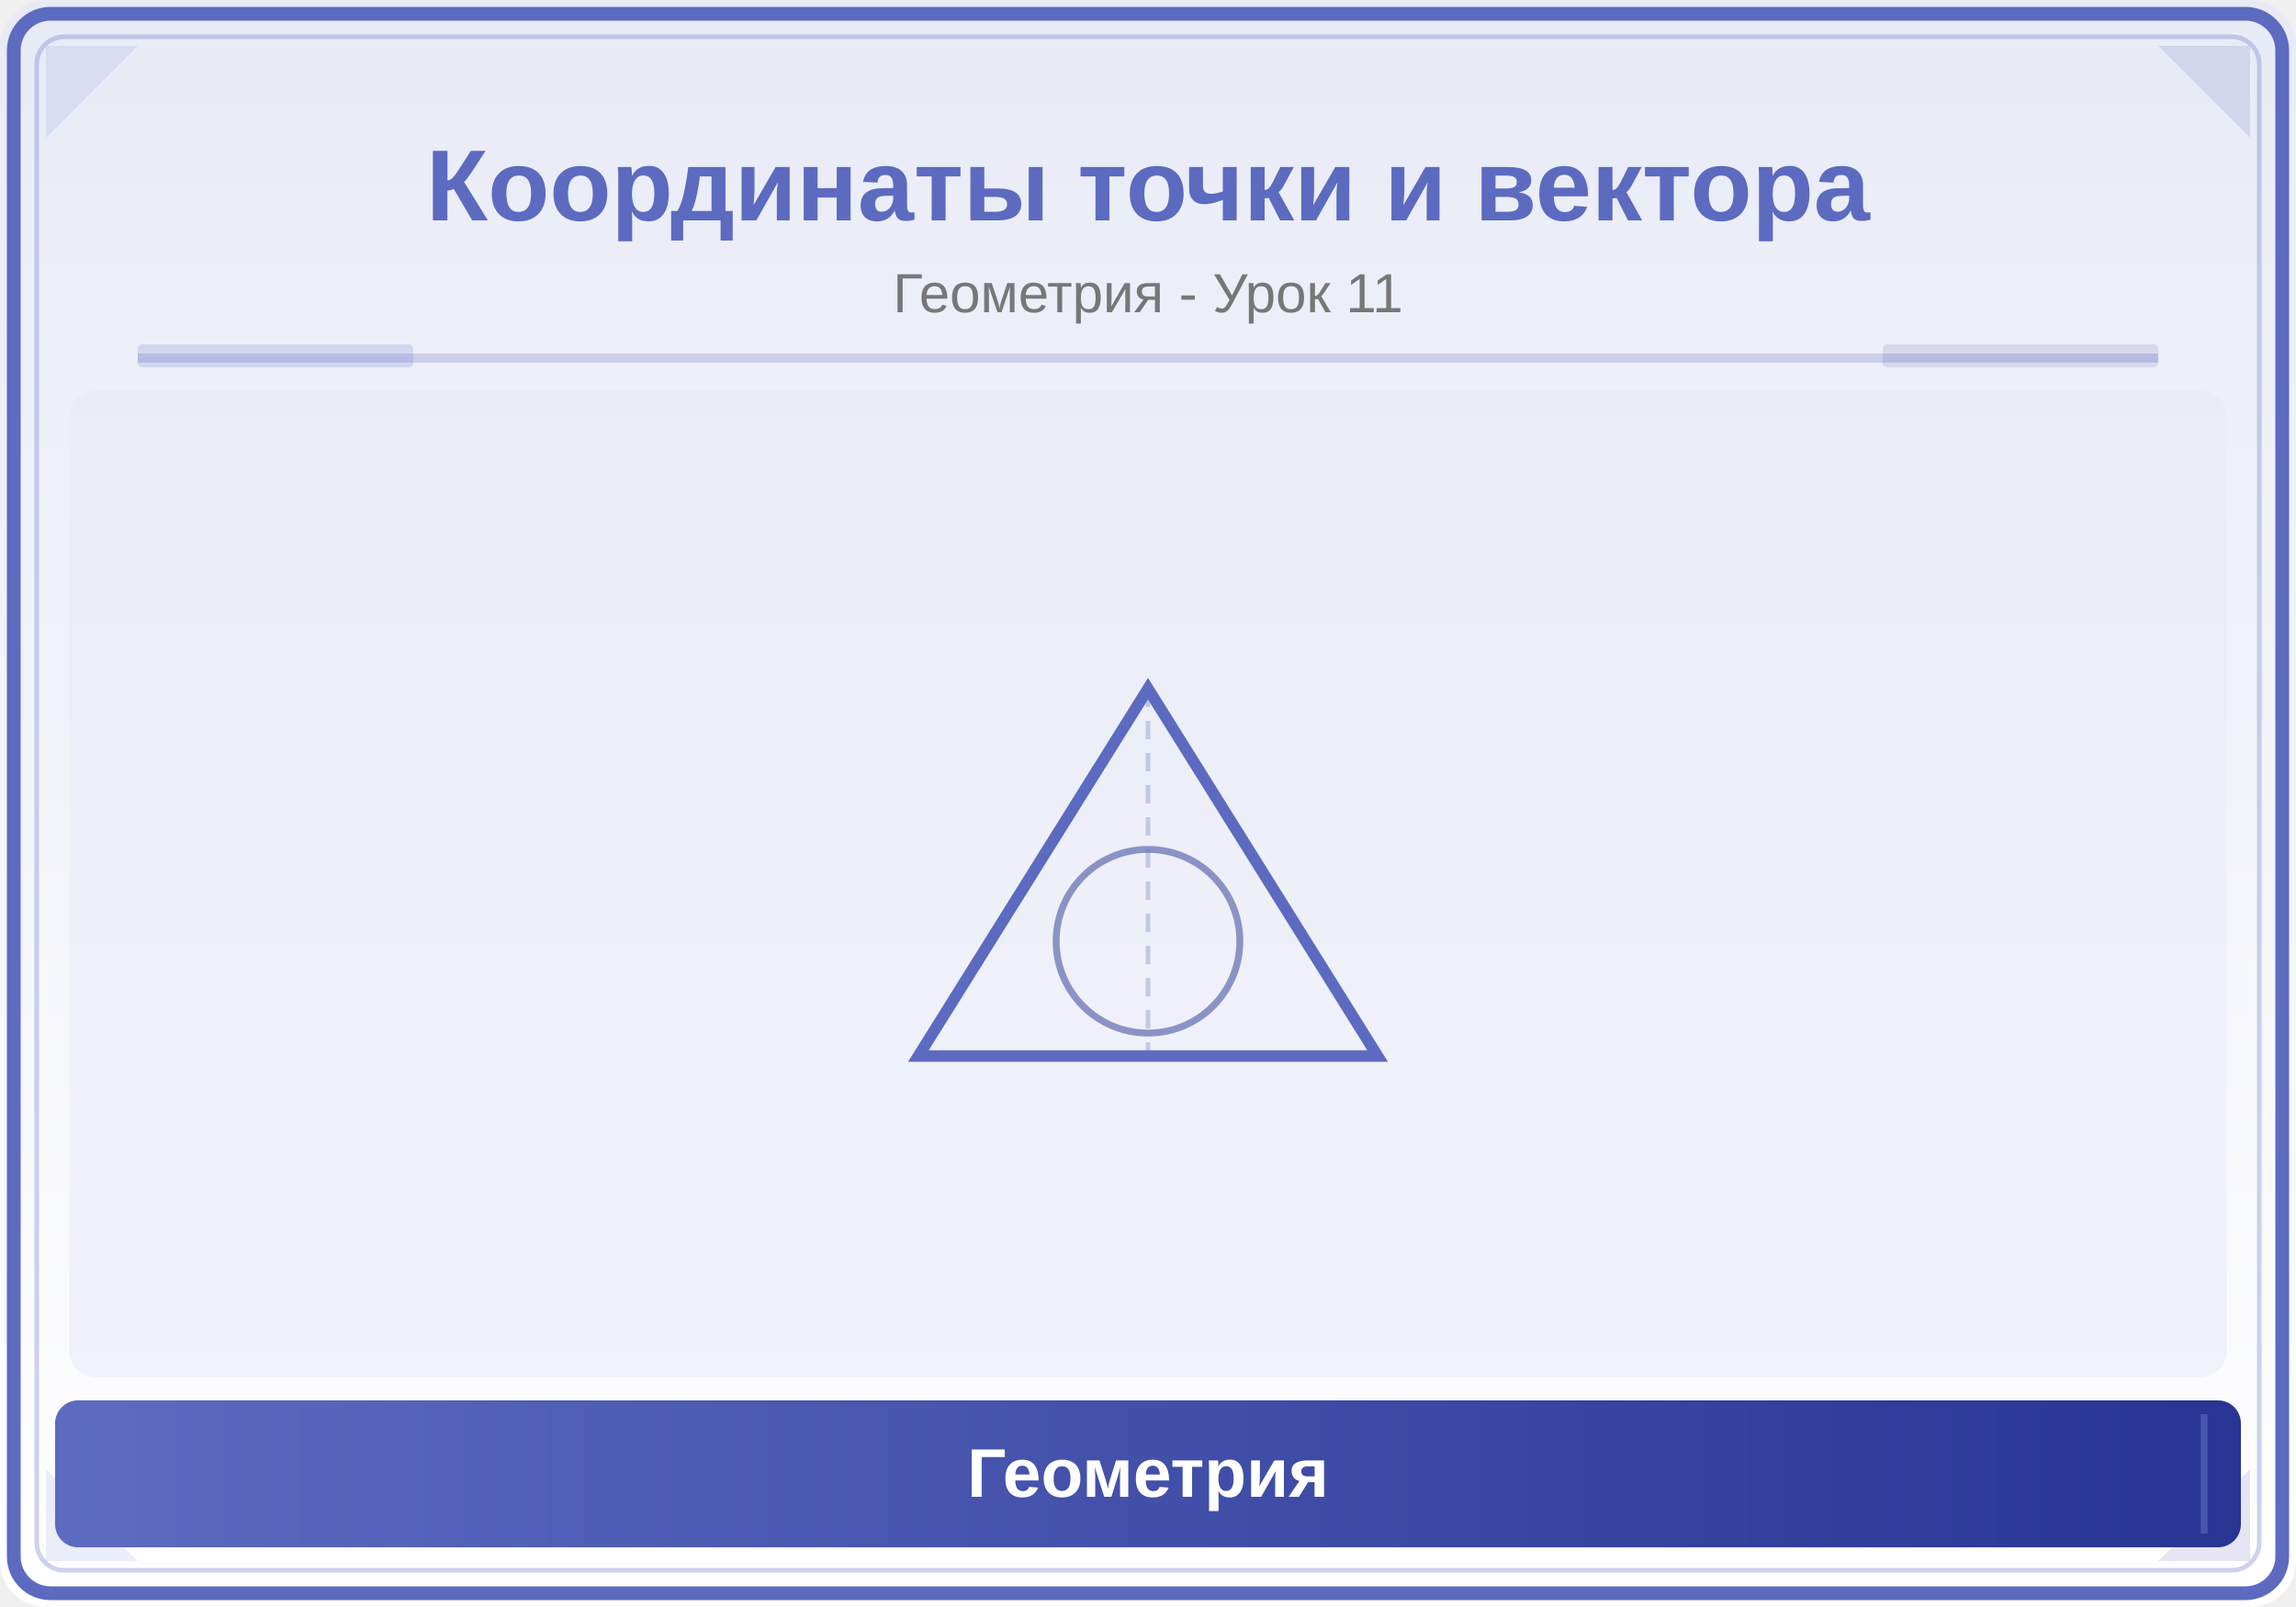
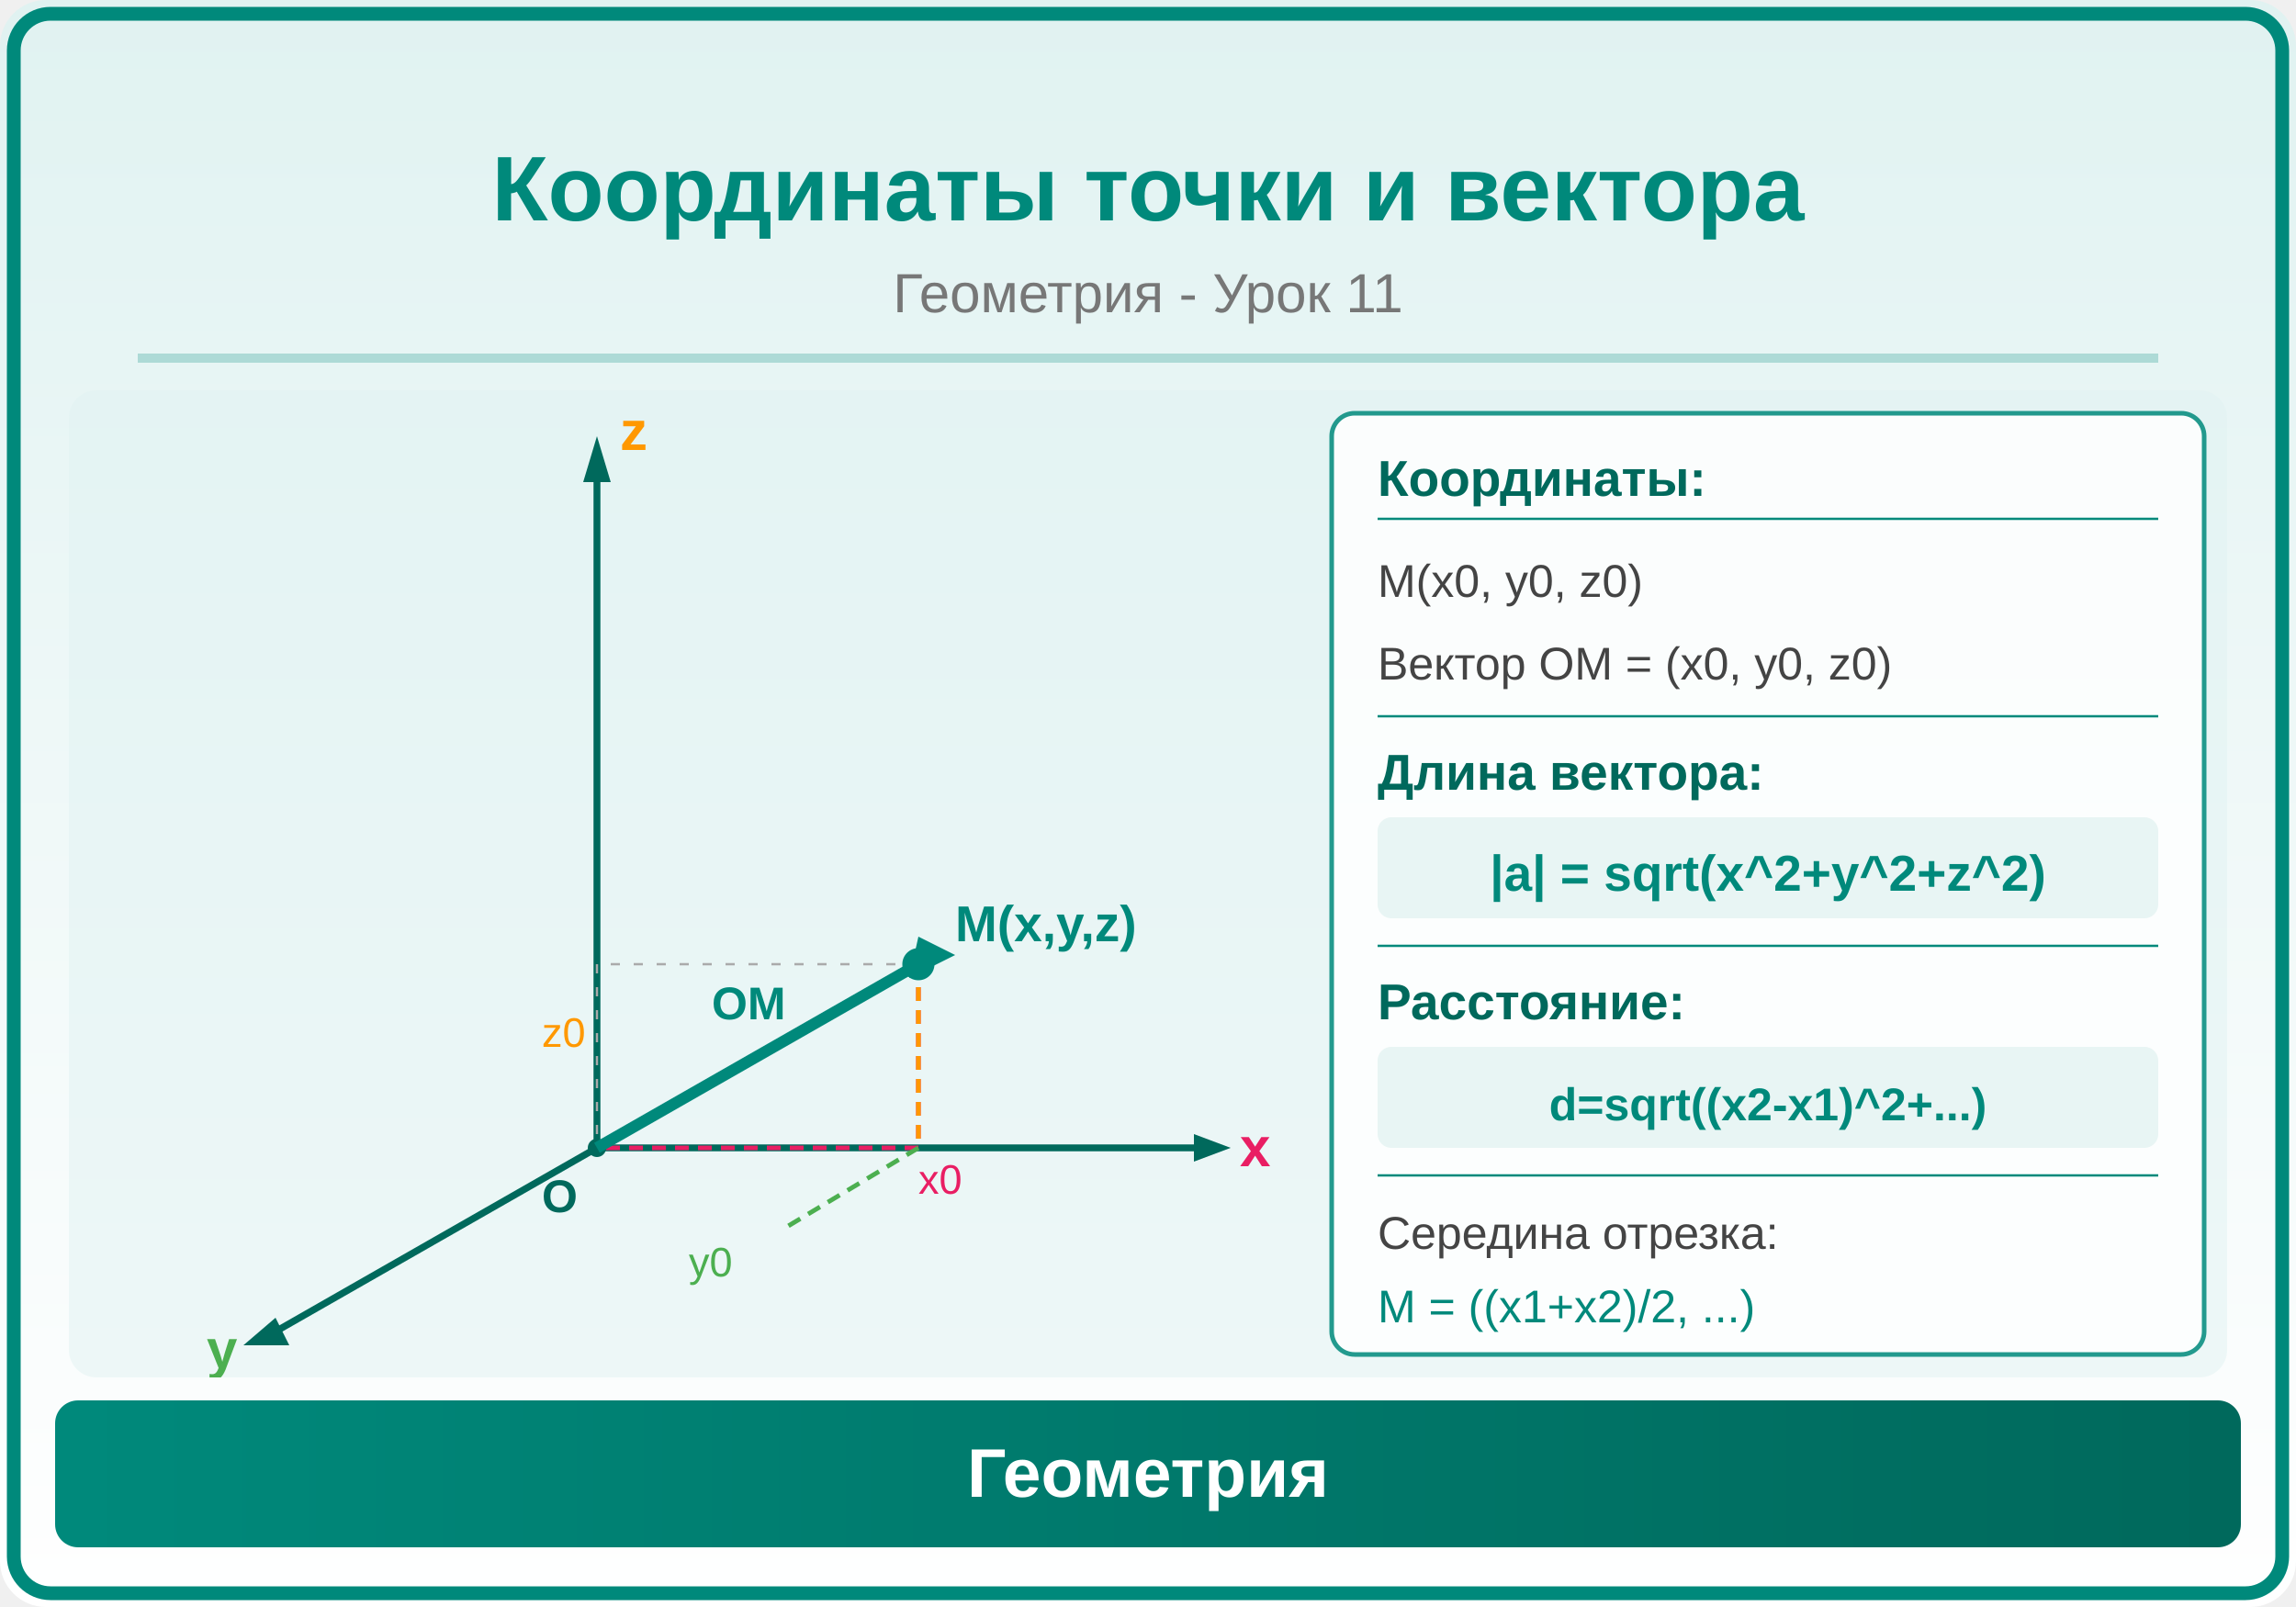
<svg xmlns="http://www.w3.org/2000/svg" viewBox="0 0 500 350">
  <defs>
    <linearGradient id="bg" x1="0" y1="0" x2="0" y2="1">
-       <stop offset="0%" stop-color="#E8EAF6" />
+       <stop offset="0%" stop-color="#E0F2F1" />
      <stop offset="100%" stop-color="#FFFFFF" />
    </linearGradient>
    <linearGradient id="panel" x1="0" y1="0" x2="1" y2="0">
-       <stop offset="0%" stop-color="#5C6BC0" />
-       <stop offset="100%" stop-color="#283593" />
+       <stop offset="0%" stop-color="#00897B" />
+       <stop offset="100%" stop-color="#00695C" />
    </linearGradient>
  </defs>
  <rect width="500" height="350" fill="url(#bg)" rx="10" />
-   <rect x="3" y="3" width="494" height="344" rx="8" fill="none" stroke="#5C6BC0" stroke-width="3" />
-   <rect x="8" y="8" width="484" height="334" rx="6" fill="none" stroke="#5C6BC0" stroke-width="1" opacity="0.3" />
-   <polygon points="10,10 30,10 10,30" fill="#5C6BC0" opacity="0.12" />
-   <polygon points="490,10 470,10 490,30" fill="#283593" opacity="0.12" />
-   <polygon points="10,340 30,340 10,320" fill="#5C6BC0" opacity="0.12" />
-   <polygon points="490,340 470,340 490,320" fill="#283593" opacity="0.12" />
-   <text x="250" y="48" font-family="Arial,sans-serif" font-size="22" font-weight="bold" fill="#5C6BC0" text-anchor="middle">Координаты точки и вектора</text>
+   <rect x="3" y="3" width="494" height="344" rx="8" fill="none" stroke="#00897B" stroke-width="3" />
+   <text x="250" y="48" font-family="Arial,sans-serif" font-size="20" font-weight="bold" fill="#00897B" text-anchor="middle">Координаты точки и вектора</text>
  <text x="250" y="68" font-family="Arial,sans-serif" font-size="12" fill="#777" text-anchor="middle">Геометрия - Урок 11</text>
-   <line x1="30" y1="78" x2="470" y2="78" stroke="#5C6BC0" stroke-width="2" opacity="0.25" />
-   <rect x="30" y="75" width="60" height="5" fill="#5C6BC0" opacity="0.18" rx="1" />
-   <rect x="410" y="75" width="60" height="5" fill="#283593" opacity="0.12" rx="1" />
+   <line x1="30" y1="78" x2="470" y2="78" stroke="#00897B" stroke-width="2" opacity="0.25" />
  <clipPath id="ill">
    <rect x="15" y="85" width="470" height="215" rx="6" />
  </clipPath>
  <g clip-path="url(#ill)">
-     <rect x="15" y="85" width="470" height="215" fill="#E8EAF6" opacity="0.5" />
-     <polygon points="250,150 300,230 200,230" fill="none" stroke="#5C6BC0" stroke-width="2.5" />
-     <circle cx="250" cy="205" r="20" fill="none" stroke="#283593" stroke-width="1.5" opacity="0.5" />
-     <line x1="250" y1="150" x2="250" y2="230" stroke="#5C6BC0" stroke-width="1" opacity="0.3" stroke-dasharray="4,3" />
+     <rect x="15" y="85" width="470" height="215" fill="#E0F2F1" opacity="0.5" />
+     <line x1="130" y1="250" x2="260" y2="250" stroke="#00695C" stroke-width="1.5" />
+     <polygon points="260,247 268,250 260,253" fill="#00695C" />
+     <text x="270" y="254" font-family="Arial,sans-serif" font-size="12" fill="#E91E63" font-weight="bold">x</text>
+     <line x1="130" y1="250" x2="60" y2="290" stroke="#00695C" stroke-width="1.5" />
+     <polygon points="60,287 53,293 63,293" fill="#00695C" />
+     <text x="45" y="298" font-family="Arial,sans-serif" font-size="12" fill="#4CAF50" font-weight="bold">y</text>
+     <line x1="130" y1="250" x2="130" y2="105" stroke="#00695C" stroke-width="1.5" />
+     <polygon points="127,105 130,95 133,105" fill="#00695C" />
+     <text x="135" y="98" font-family="Arial,sans-serif" font-size="12" fill="#FF9800" font-weight="bold">z</text>
+     <circle cx="130" cy="250" r="2" fill="#00695C" />
+     <text x="118" y="264" font-family="Arial,sans-serif" font-size="10" fill="#00695C" font-weight="bold">O</text>
+     <line x1="200" y1="210" x2="200" y2="250" stroke="#E91E63" stroke-width="1" stroke-dasharray="3,2" />
+     <line x1="200" y1="250" x2="130" y2="250" stroke="#E91E63" stroke-width="1" stroke-dasharray="3,2" />
+     <line x1="200" y1="250" x2="170" y2="268" stroke="#4CAF50" stroke-width="1" stroke-dasharray="3,2" />
+     <line x1="200" y1="210" x2="200" y2="250" stroke="#FF9800" stroke-width="1" stroke-dasharray="3,2" />
+     <line x1="200" y1="210" x2="130" y2="210" stroke="#aaa" stroke-width="0.5" stroke-dasharray="2,3" />
+     <line x1="130" y1="210" x2="130" y2="250" stroke="#aaa" stroke-width="0.5" stroke-dasharray="2,3" />
+     <circle cx="200" cy="210" r="3.5" fill="#00897B" />
+     <text x="208" y="205" font-family="Arial,sans-serif" font-size="11" fill="#00897B" font-weight="bold">M(x,y,z)</text>
+     <line x1="130" y1="250" x2="200" y2="210" stroke="#00897B" stroke-width="2.5" />
+     <polygon points="198,213 208,208 200,204" fill="#00897B" />
+     <text x="155" y="222" font-family="Arial,sans-serif" font-size="10" fill="#00897B" font-weight="bold">OM</text>
+     <text x="200" y="260" font-family="Arial,sans-serif" font-size="9" fill="#E91E63">x0</text>
+     <text x="150" y="278" font-family="Arial,sans-serif" font-size="9" fill="#4CAF50">y0</text>
+     <text x="118" y="228" font-family="Arial,sans-serif" font-size="9" fill="#FF9800">z0</text>
+     <rect x="290" y="90" width="190" height="205" rx="5" fill="white" opacity="0.85" stroke="#00897B" stroke-width="1" />
+     <text x="300" y="108" font-family="Arial,sans-serif" font-size="11" fill="#00695C" font-weight="bold">Координаты:</text>
+     <line x1="300" y1="113" x2="470" y2="113" stroke="#00897B" stroke-width="0.5" />
+     <text x="300" y="130" font-family="Arial,sans-serif" font-size="10" fill="#444">M(x0, y0, z0)</text>
+     <text x="300" y="148" font-family="Arial,sans-serif" font-size="10" fill="#444">Вектор OM = (x0, y0, z0)</text>
+     <line x1="300" y1="156" x2="470" y2="156" stroke="#00897B" stroke-width="0.5" />
+     <text x="300" y="172" font-family="Arial,sans-serif" font-size="11" fill="#00695C" font-weight="bold">Длина вектора:</text>
+     <rect x="300" y="178" width="170" height="22" rx="3" fill="#00897B" opacity="0.08" />
+     <text x="385" y="194" font-family="Arial,sans-serif" font-size="11" fill="#00897B" text-anchor="middle" font-weight="bold">|a| = sqrt(x^2+y^2+z^2)</text>
+     <line x1="300" y1="206" x2="470" y2="206" stroke="#00897B" stroke-width="0.5" />
+     <text x="300" y="222" font-family="Arial,sans-serif" font-size="11" fill="#00695C" font-weight="bold">Расстояние:</text>
+     <rect x="300" y="228" width="170" height="22" rx="3" fill="#00897B" opacity="0.08" />
+     <text x="385" y="244" font-family="Arial,sans-serif" font-size="10" fill="#00897B" text-anchor="middle" font-weight="bold">d=sqrt((x2-x1)^2+...)</text>
+     <line x1="300" y1="256" x2="470" y2="256" stroke="#00897B" stroke-width="0.5" />
+     <text x="300" y="272" font-family="Arial,sans-serif" font-size="10" fill="#444">Середина отрезка:</text>
+     <text x="300" y="288" font-family="Arial,sans-serif" font-size="10" fill="#00897B">M = ((x1+x2)/2, ...)</text>
  </g>
  <rect x="12" y="305" width="476" height="32" rx="5" fill="url(#panel)" />
-   <line x1="20" y1="308" x2="20" y2="334" stroke="#5C6BC0" stroke-width="1.5" opacity="0.6" />
-   <line x1="480" y1="308" x2="480" y2="334" stroke="#5C6BC0" stroke-width="1.5" opacity="0.6" />
  <text x="250" y="326" font-family="Arial,sans-serif" font-size="15" text-anchor="middle" fill="white" font-weight="bold">Геометрия</text>
</svg>
